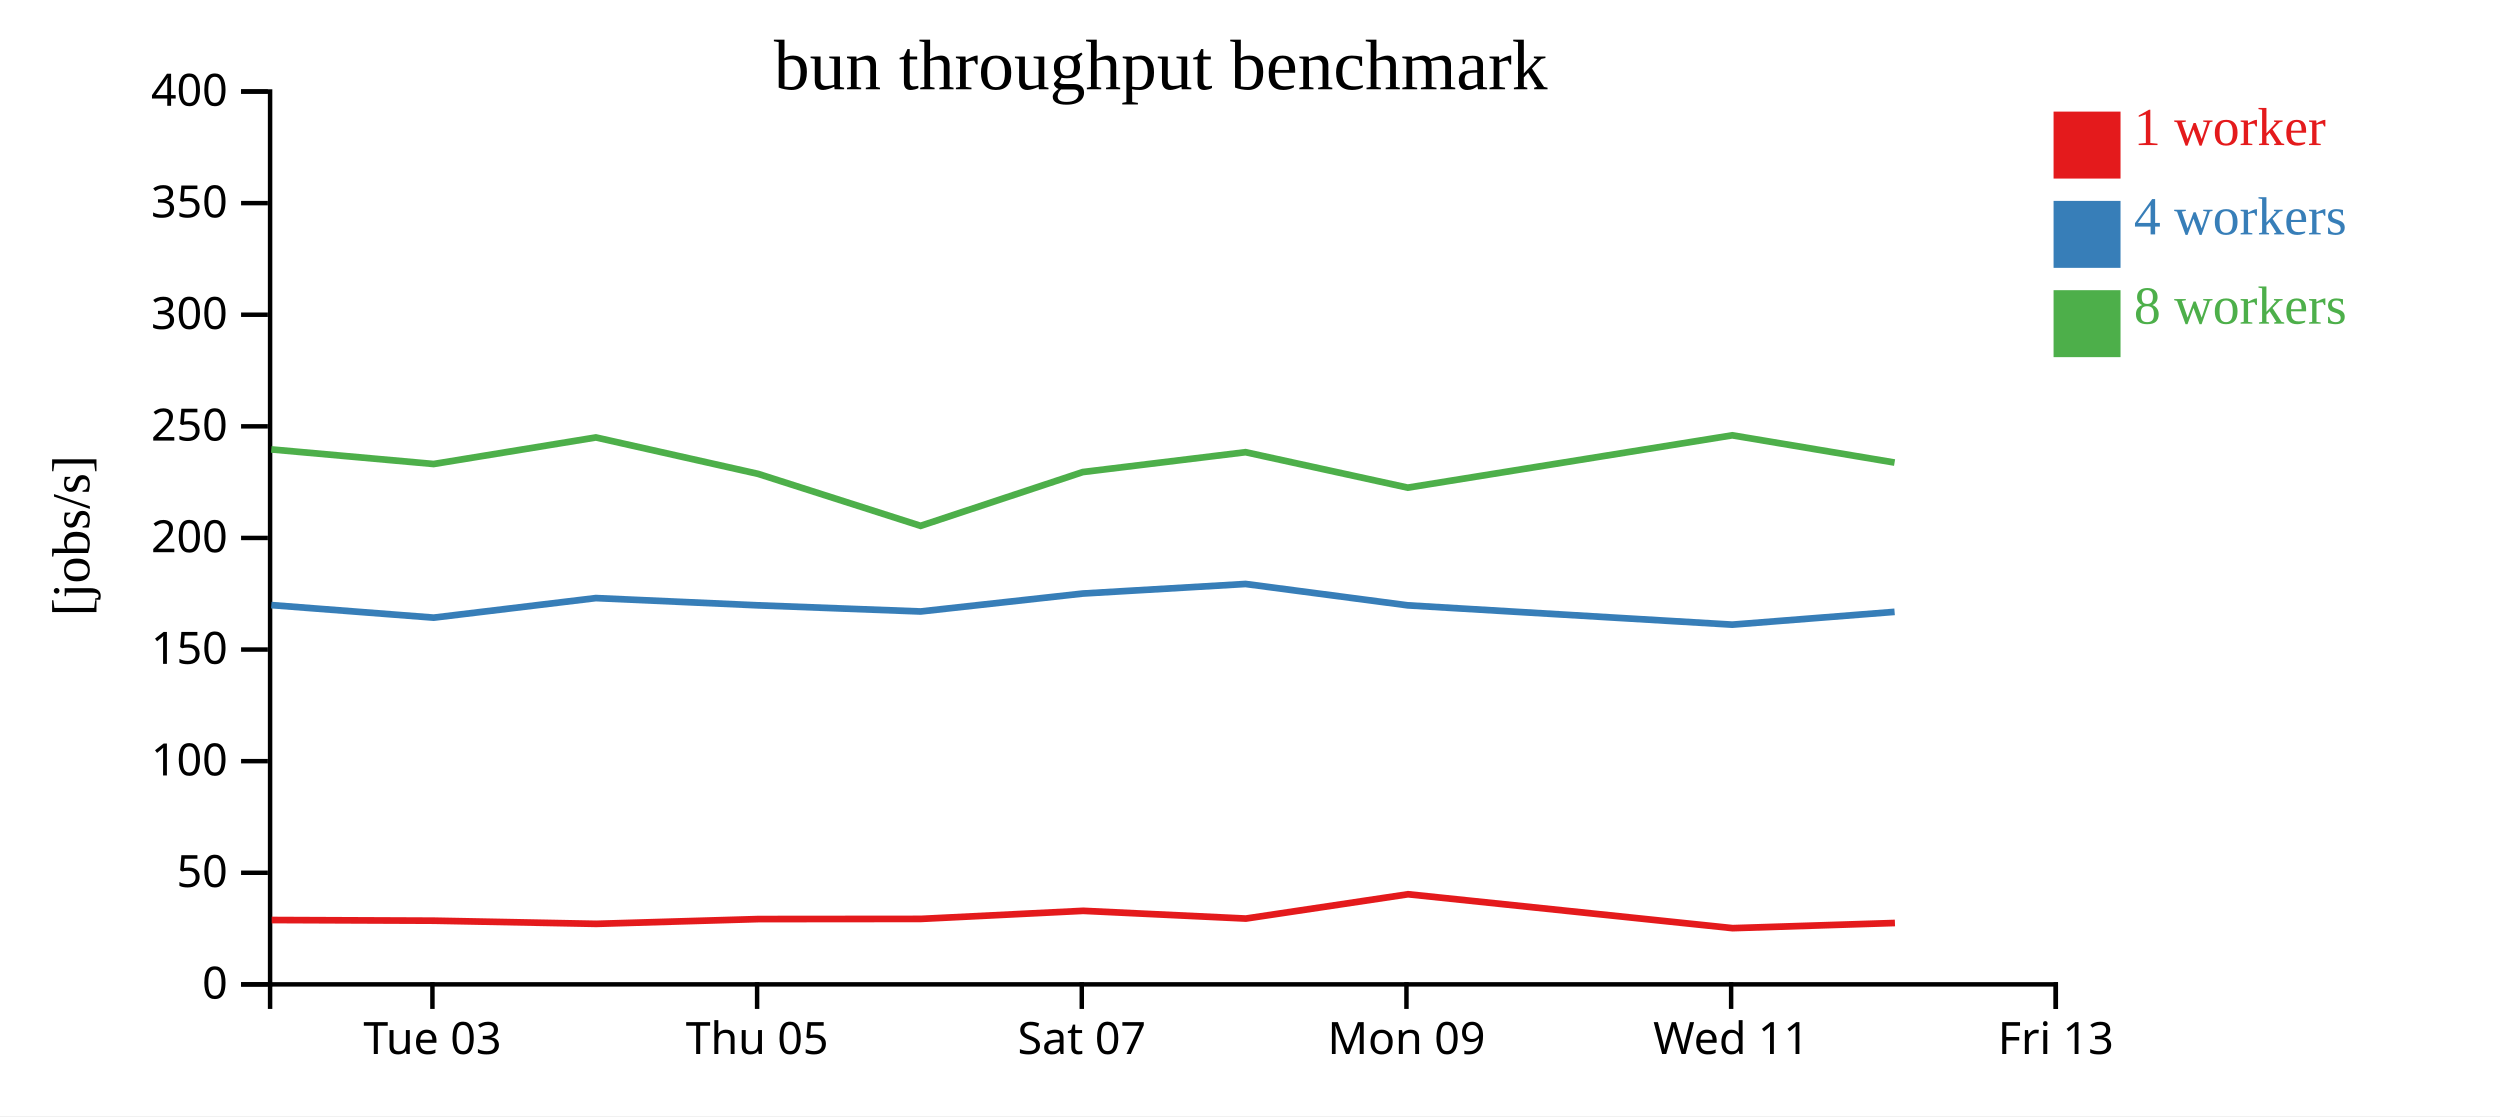
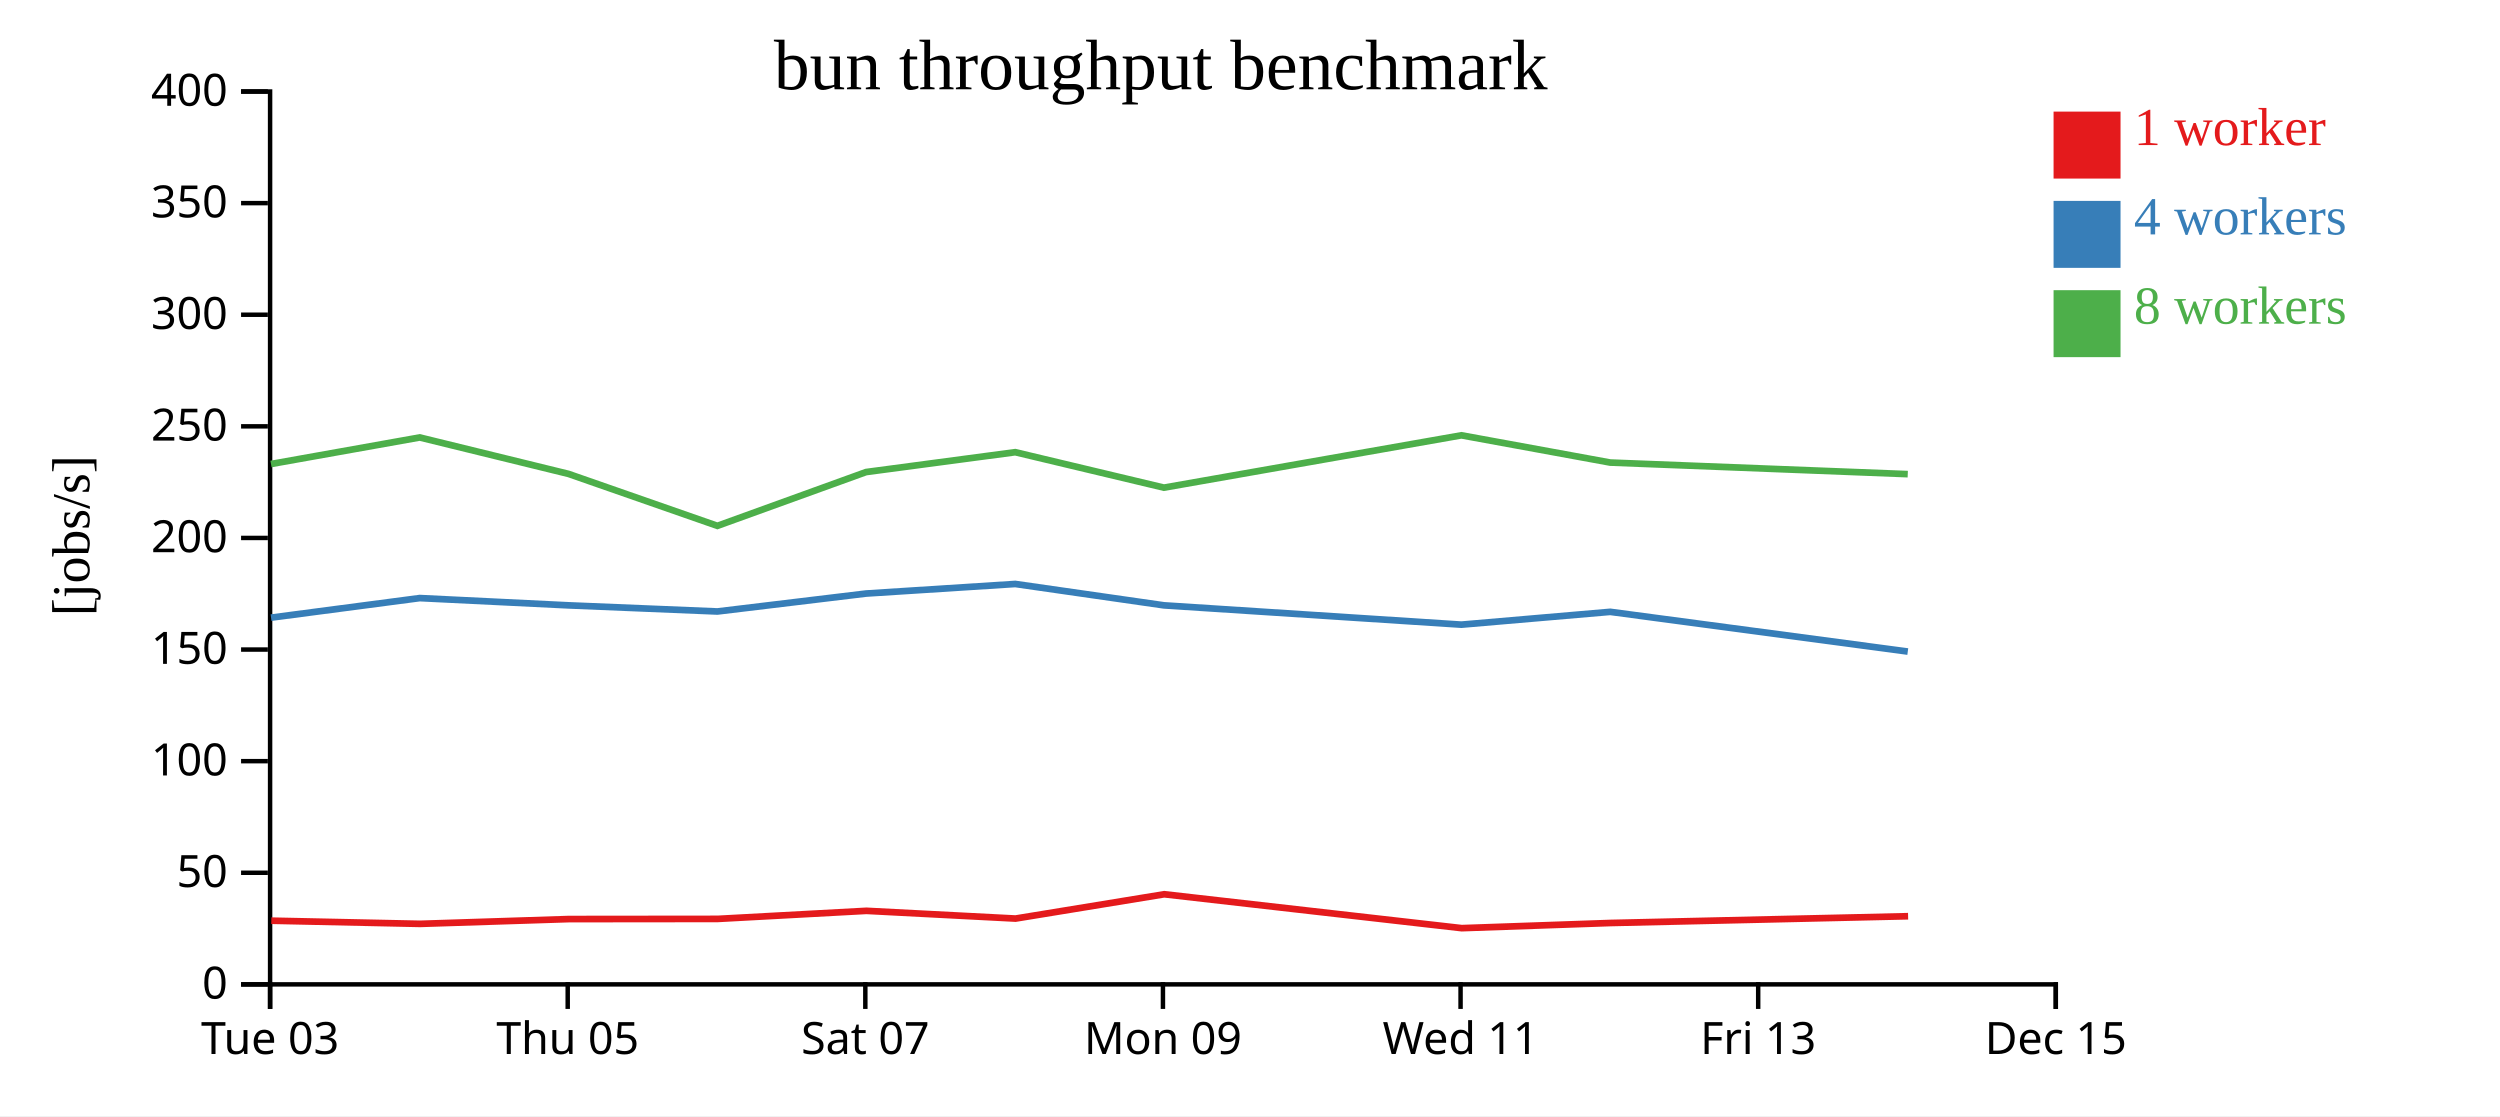
<svg xmlns="http://www.w3.org/2000/svg" width="560" height="250">
  <rect width="100%" height="100%" fill="white" />
  <g transform="translate(60,20)">
    <g transform="translate(0,200)" fill="none" font-size="10" font-family="sans-serif" text-anchor="middle">
      <path class="domain" stroke="currentColor" d="M0.5,6V0.5H400.5V6" />
-       <g class="tick" opacity="1" transform="translate(36.86364,0)">
+       <g class="tick" opacity="1" transform="translate(0.5,0)">
        <line stroke="currentColor" y2="6" />
        <text fill="currentColor" y="9" dy="0.71em">Tue 03</text>
      </g>
-       <g class="tick" opacity="1" transform="translate(109.5909,0)">
+       <g class="tick" opacity="1" transform="translate(67.16667,0)">
        <line stroke="currentColor" y2="6" />
        <text fill="currentColor" y="9" dy="0.71em">Thu 05</text>
      </g>
-       <g class="tick" opacity="1" transform="translate(182.3182,0)">
+       <g class="tick" opacity="1" transform="translate(133.8333,0)">
        <line stroke="currentColor" y2="6" />
        <text fill="currentColor" y="9" dy="0.71em">Sat 07</text>
      </g>
-       <g class="tick" opacity="1" transform="translate(255.0455,0)">
+       <g class="tick" opacity="1" transform="translate(200.5,0)">
        <line stroke="currentColor" y2="6" />
        <text fill="currentColor" y="9" dy="0.71em">Mon 09</text>
      </g>
-       <g class="tick" opacity="1" transform="translate(327.7727,0)">
+       <g class="tick" opacity="1" transform="translate(267.1667,0)">
        <line stroke="currentColor" y2="6" />
        <text fill="currentColor" y="9" dy="0.71em">Wed 11</text>
      </g>
+       <g class="tick" opacity="1" transform="translate(333.8333,0)">
+         <line stroke="currentColor" y2="6" />
+         <text fill="currentColor" y="9" dy="0.71em">Fri 13</text>
+       </g>
      <g class="tick" opacity="1" transform="translate(400.5,0)">
        <line stroke="currentColor" y2="6" />
-         <text fill="currentColor" y="9" dy="0.71em">Fri 13</text>
+         <text fill="currentColor" y="9" dy="0.71em">Dec 15</text>
      </g>
    </g>
    <g fill="none" font-size="10" font-family="sans-serif" text-anchor="end">
      <path class="domain" stroke="currentColor" d="M-6,200.5H0.5V0.5H-6" />
      <g class="tick" opacity="1" transform="translate(0,200.5)">
        <line stroke="currentColor" x2="-6" />
        <text fill="currentColor" x="-9" dy="0.32em">0</text>
      </g>
      <g class="tick" opacity="1" transform="translate(0,175.5)">
        <line stroke="currentColor" x2="-6" />
        <text fill="currentColor" x="-9" dy="0.32em">50</text>
      </g>
      <g class="tick" opacity="1" transform="translate(0,150.5)">
        <line stroke="currentColor" x2="-6" />
        <text fill="currentColor" x="-9" dy="0.32em">100</text>
      </g>
      <g class="tick" opacity="1" transform="translate(0,125.5)">
        <line stroke="currentColor" x2="-6" />
        <text fill="currentColor" x="-9" dy="0.32em">150</text>
      </g>
      <g class="tick" opacity="1" transform="translate(0,100.5)">
        <line stroke="currentColor" x2="-6" />
        <text fill="currentColor" x="-9" dy="0.32em">200</text>
      </g>
      <g class="tick" opacity="1" transform="translate(0,75.5)">
        <line stroke="currentColor" x2="-6" />
        <text fill="currentColor" x="-9" dy="0.32em">250</text>
      </g>
      <g class="tick" opacity="1" transform="translate(0,50.5)">
        <line stroke="currentColor" x2="-6" />
        <text fill="currentColor" x="-9" dy="0.32em">300</text>
      </g>
      <g class="tick" opacity="1" transform="translate(0,25.5)">
        <line stroke="currentColor" x2="-6" />
        <text fill="currentColor" x="-9" dy="0.32em">350</text>
      </g>
      <g class="tick" opacity="1" transform="translate(0,0.5)">
        <line stroke="currentColor" x2="-6" />
        <text fill="currentColor" x="-9" dy="0.32em">400</text>
      </g>
    </g>
    <text text-anchor="middle" style="font-size: 12px" transform="rotate(-90)" y="-40" x="-100">[jobs/s]</text>
    <text text-anchor="middle" style="font-size: 16px" y="0" x="200">bun throughput benchmark</text>
-     <path class="line" fill="none" stroke="#e41a1c" stroke-width="1.5" d="M0.86,186.085L37.21,186.236L73.561,186.944L109.934,185.871L146.277,185.835L182.634,184.026L219.069,185.76L255.403,180.313L328.107,187.907L364.468,186.749" />
-     <path class="line" fill="none" stroke="#377eb8" stroke-width="1.5" d="M0.78,115.541L37.143,118.354L73.479,113.971L109.836,115.598L146.206,116.971L182.559,112.953L219,110.81L255.33,115.598L328.03,119.923L364.389,117.054" />
-     <path class="line" fill="none" stroke="#4daf4a" stroke-width="1.5" d="M0.775,80.668L37.131,83.937L73.476,77.989L109.842,86.157L146.211,97.792L182.549,85.74L218.994,81.292L255.326,89.233L328.026,77.511L364.383,83.613" />
+     <path class="line" fill="none" stroke="#e41a1c" stroke-width="1.5" d="M0.776,186.236L34.097,186.944L67.439,185.871L100.754,185.835L134.081,184.026L167.48,185.76L200.786,180.313L267.431,187.907L300.762,186.749L367.415,185.234" />
+     <path class="line" fill="none" stroke="#377eb8" stroke-width="1.5" d="M0.714,118.354L34.023,113.971L67.35,115.598L100.689,116.971L134.012,112.953L167.416,110.81L200.72,115.598L267.361,119.923L300.69,117.054L367.343,125.948" />
+     <path class="line" fill="none" stroke="#4daf4a" stroke-width="1.5" d="M0.703,83.937L34.019,77.989L67.355,86.157L100.693,97.792L134.003,85.74L167.411,81.292L200.715,89.233L267.357,77.511L300.684,83.613L367.338,86.208" />
    <rect class="dot" x="400" y="5" width="15" height="15" style="fill: #e41a1c;" />
    <rect class="dot" x="400" y="25" width="15" height="15" style="fill: #377eb8;" />
    <rect class="dot" x="400" y="45" width="15" height="15" style="fill: #4daf4a;" />
    <text class="label" x="418" y="12.5" style="fill: #e41a1c; alignment-baseline: middle;" text-anchor="left">1 worker</text>
    <text class="label" x="418" y="32.5" style="fill: #377eb8; alignment-baseline: middle;" text-anchor="left">4 workers</text>
    <text class="label" x="418" y="52.5" style="fill: #4daf4a; alignment-baseline: middle;" text-anchor="left">8 workers</text>
  </g>
</svg>
